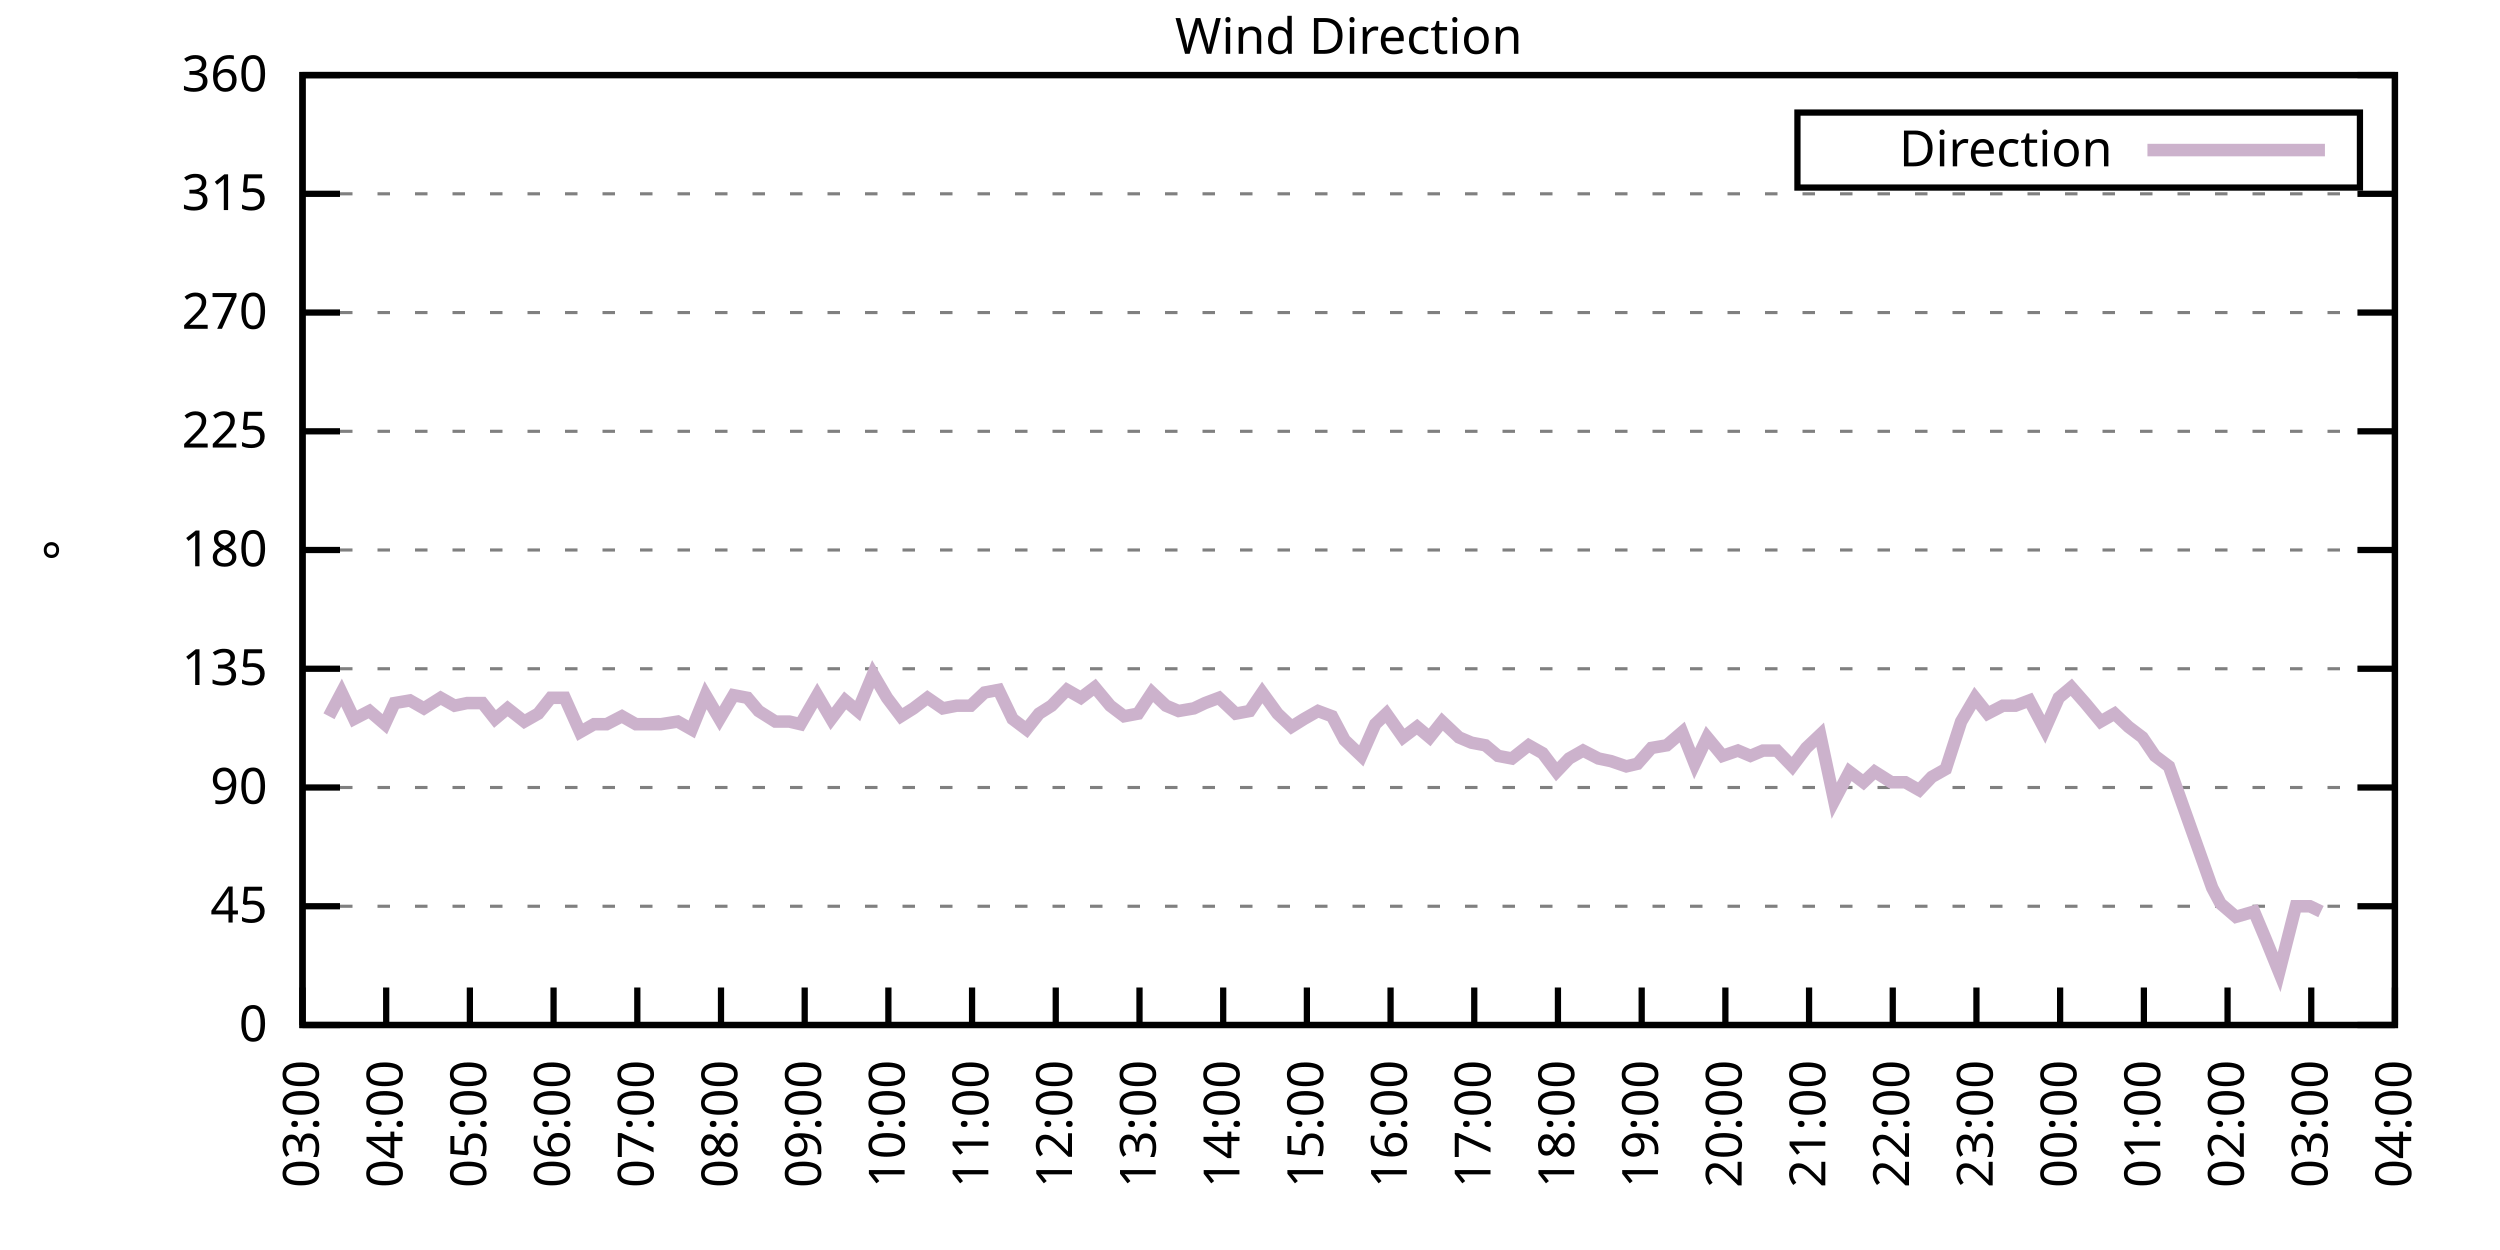
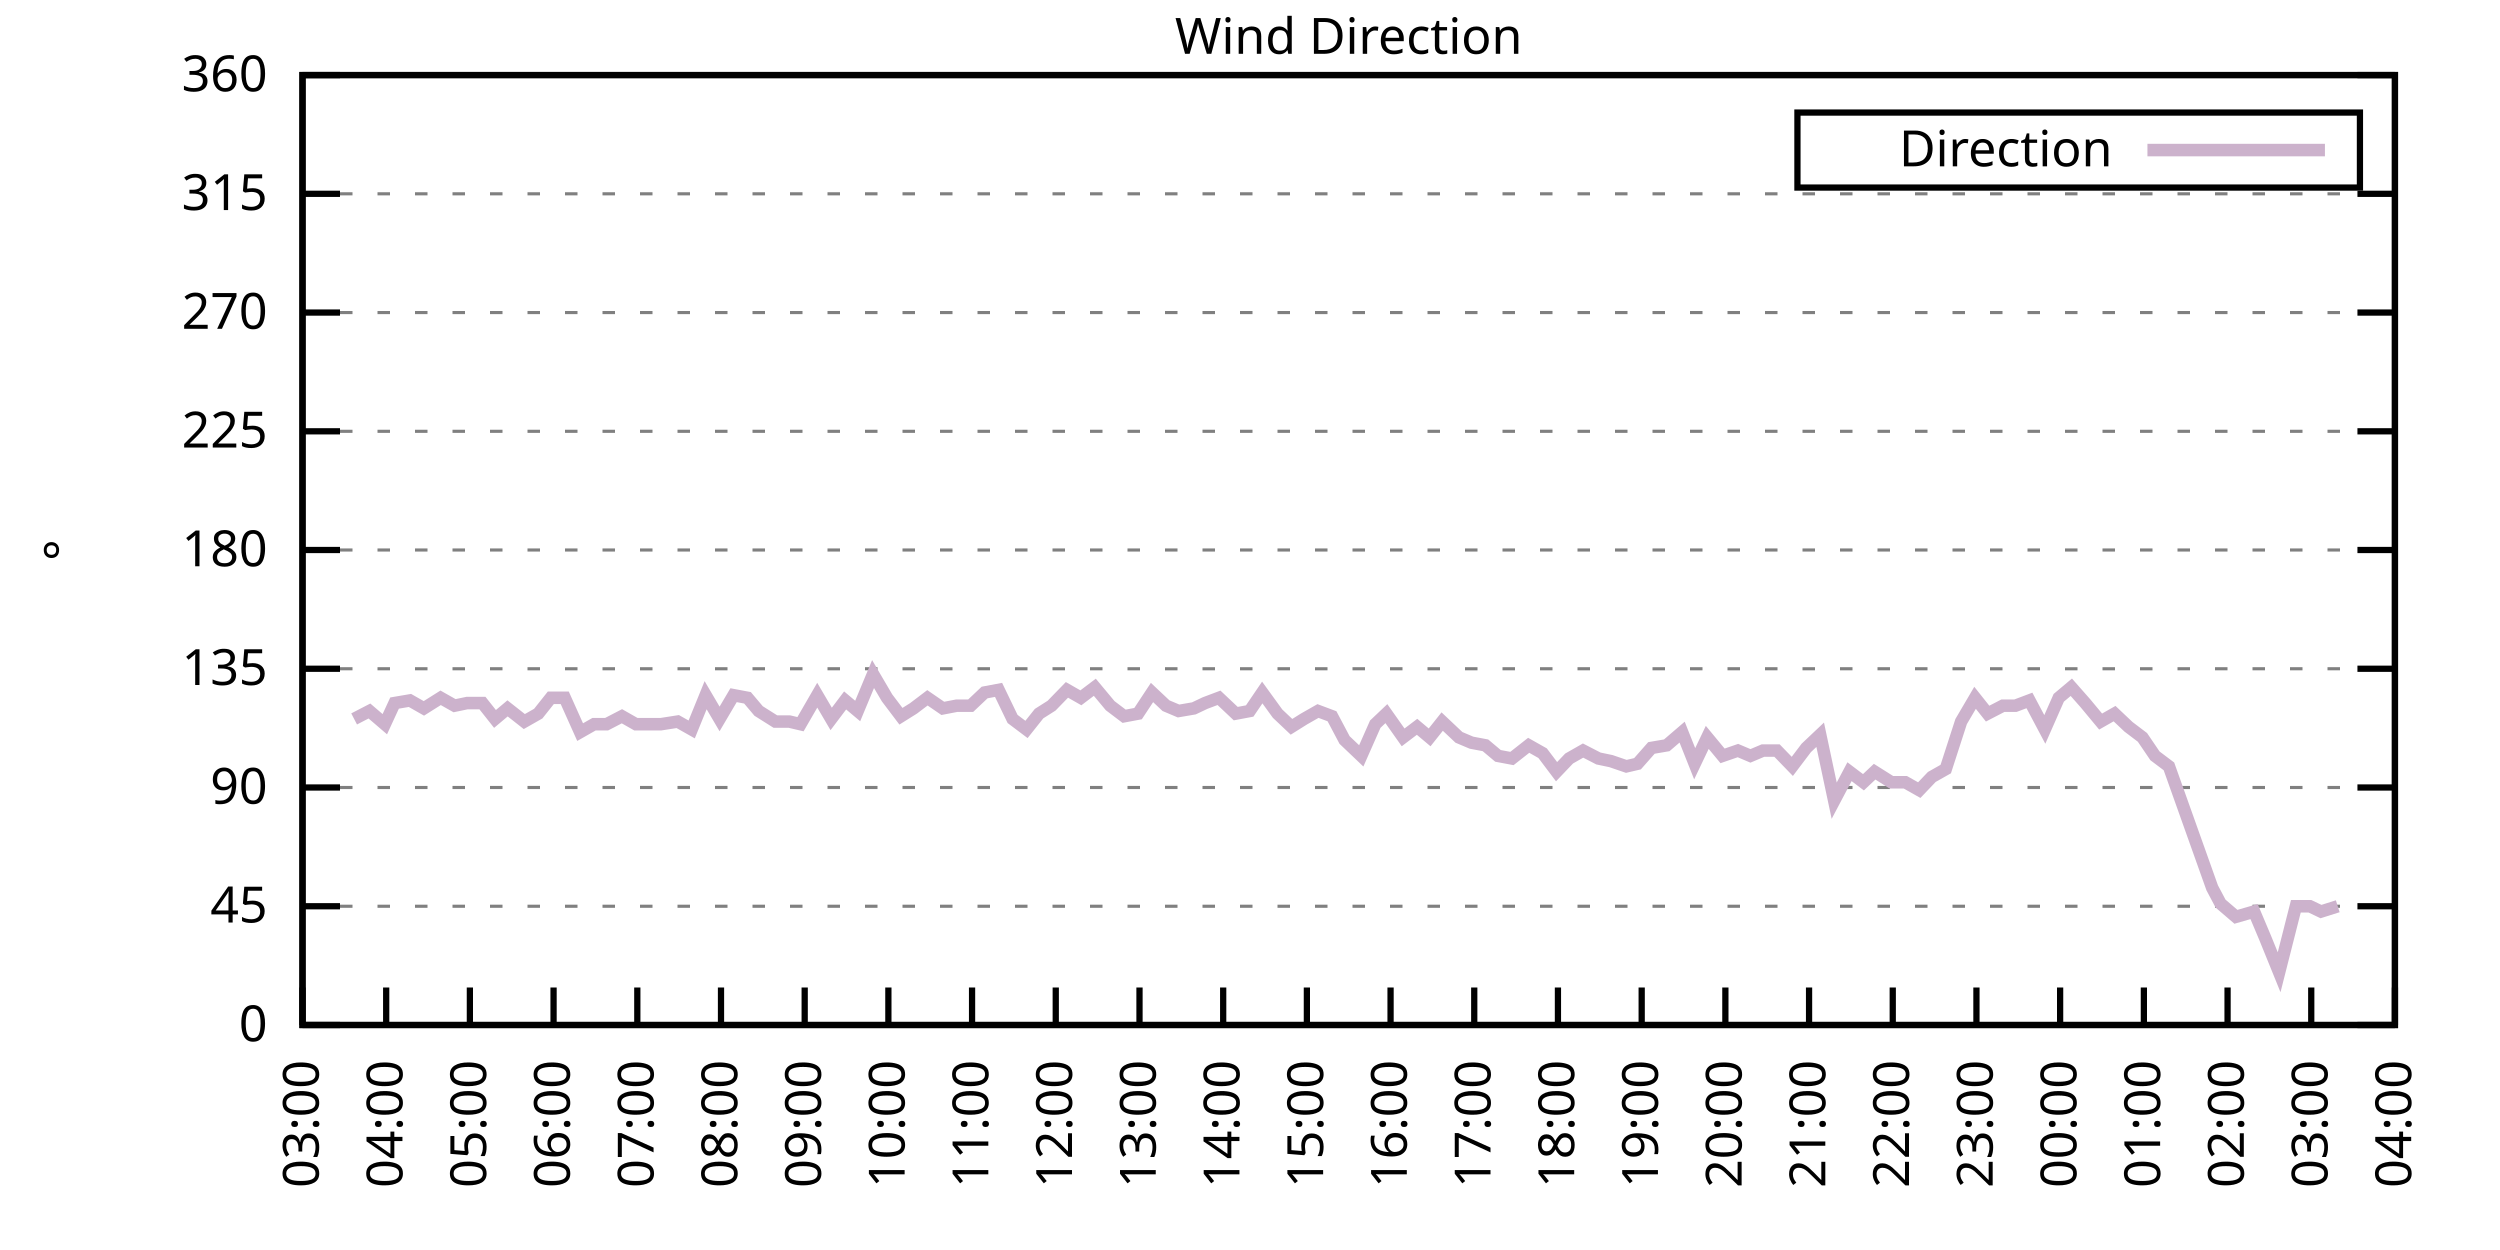
<svg xmlns="http://www.w3.org/2000/svg" xmlns:xlink="http://www.w3.org/1999/xlink" width="400" height="200" viewBox="0 0 400 200">
  <g id="gnuplot_canvas">
    <rect x="0" y="0" width="400" height="200" fill="none" />
    <defs>
      <circle id="gpDot" r="0.5" stroke-width="0.5" stroke="currentColor" />
      <path id="gpPt0" stroke-width="0.333" stroke="currentColor" d="M-1,0 h2 M0,-1 v2" />
      <path id="gpPt1" stroke-width="0.333" stroke="currentColor" d="M-1,-1 L1,1 M1,-1 L-1,1" />
      <path id="gpPt2" stroke-width="0.333" stroke="currentColor" d="M-1,0 L1,0 M0,-1 L0,1 M-1,-1 L1,1 M-1,1 L1,-1" />
      <rect id="gpPt3" stroke-width="0.333" stroke="currentColor" x="-1" y="-1" width="2" height="2" />
      <rect id="gpPt4" stroke-width="0.333" stroke="currentColor" fill="currentColor" x="-1" y="-1" width="2" height="2" />
      <circle id="gpPt5" stroke-width="0.333" stroke="currentColor" cx="0" cy="0" r="1" />
      <use xlink:href="#gpPt5" id="gpPt6" fill="currentColor" stroke="none" />
      <path id="gpPt7" stroke-width="0.333" stroke="currentColor" d="M0,-1.33 L-1.33,0.67 L1.33,0.67 z" />
      <use xlink:href="#gpPt7" id="gpPt8" fill="currentColor" stroke="none" />
      <use xlink:href="#gpPt7" id="gpPt9" stroke="currentColor" transform="rotate(180)" />
      <use xlink:href="#gpPt9" id="gpPt10" fill="currentColor" stroke="none" />
      <use xlink:href="#gpPt3" id="gpPt11" stroke="currentColor" transform="rotate(45)" />
      <use xlink:href="#gpPt11" id="gpPt12" fill="currentColor" stroke="none" />
      <path id="gpPt13" stroke-width="0.333" stroke="currentColor" d="M0,1.330 L1.265,0.411 L0.782,-1.067 L-0.782,-1.076 L-1.265,0.411 z" />
      <use xlink:href="#gpPt13" id="gpPt14" fill="currentColor" stroke="none" />
      <filter id="textbox" filterUnits="objectBoundingBox" x="0" y="0" height="1" width="1">
        <feFlood flood-color="white" flood-opacity="1" result="bgnd" />
        <feComposite in="SourceGraphic" in2="bgnd" operator="atop" />
      </filter>
      <filter id="greybox" filterUnits="objectBoundingBox" x="0" y="0" height="1" width="1">
        <feFlood flood-color="lightgrey" flood-opacity="1" result="grey" />
        <feComposite in="SourceGraphic" in2="grey" operator="atop" />
      </filter>
    </defs>
    <g fill="none" color="white" stroke="currentColor" stroke-width="1.00" stroke-linecap="butt" stroke-linejoin="miter">
</g>
    <g fill="none" color="black" stroke="currentColor" stroke-width="1.00" stroke-linecap="butt" stroke-linejoin="miter">
      <g stroke="none" shape-rendering="crispEdges">
        <polygon fill="rgb(255, 255, 255)" points="48.40,164.00 383.18,164.00 383.18,12.02 48.40,12.02 " />
      </g>
    </g>
    <g fill="none" color="black" stroke="currentColor" stroke-width="1.00" stroke-linecap="butt" stroke-linejoin="miter">
</g>
    <g fill="none" color="black" stroke="black" stroke-width="0.50" stroke-linecap="butt" stroke-linejoin="miter">
</g>
    <g fill="none" color="gray" stroke="currentColor" stroke-width="0.50" stroke-linecap="butt" stroke-linejoin="miter">
      <path stroke="gray" stroke-dasharray="2,4" class="gridline" d="M48.40,164.00 L383.19,164.00  " />
    </g>
    <g fill="none" color="gray" stroke="gray" stroke-width="1.00" stroke-linecap="butt" stroke-linejoin="miter">
</g>
    <g fill="none" color="black" stroke="currentColor" stroke-width="1.00" stroke-linecap="butt" stroke-linejoin="miter">
      <path stroke="black" d="M48.40,164.00 L54.40,164.00 M383.19,164.00 L377.19,164.00  " />
      <g transform="translate(42.80,166.60)" stroke="none" fill="black" font-family="Sans" font-size="8.00" text-anchor="end">
        <text>
          <tspan font-family="Sans"> 0</tspan>
        </text>
      </g>
    </g>
    <g fill="none" color="black" stroke="currentColor" stroke-width="1.00" stroke-linecap="butt" stroke-linejoin="miter">
</g>
    <g fill="none" color="black" stroke="black" stroke-width="0.50" stroke-linecap="butt" stroke-linejoin="miter">
</g>
    <g fill="none" color="gray" stroke="currentColor" stroke-width="0.50" stroke-linecap="butt" stroke-linejoin="miter">
      <path stroke="gray" stroke-dasharray="2,4" class="gridline" d="M48.40,145.00 L383.19,145.00  " />
    </g>
    <g fill="none" color="gray" stroke="gray" stroke-width="1.00" stroke-linecap="butt" stroke-linejoin="miter">
</g>
    <g fill="none" color="black" stroke="currentColor" stroke-width="1.00" stroke-linecap="butt" stroke-linejoin="miter">
      <path stroke="black" d="M48.40,145.00 L54.40,145.00 M383.19,145.00 L377.19,145.00  " />
      <g transform="translate(42.80,147.60)" stroke="none" fill="black" font-family="Sans" font-size="8.00" text-anchor="end">
        <text>
          <tspan font-family="Sans"> 45</tspan>
        </text>
      </g>
    </g>
    <g fill="none" color="black" stroke="currentColor" stroke-width="1.00" stroke-linecap="butt" stroke-linejoin="miter">
</g>
    <g fill="none" color="black" stroke="black" stroke-width="0.50" stroke-linecap="butt" stroke-linejoin="miter">
</g>
    <g fill="none" color="gray" stroke="currentColor" stroke-width="0.50" stroke-linecap="butt" stroke-linejoin="miter">
      <path stroke="gray" stroke-dasharray="2,4" class="gridline" d="M48.40,126.00 L383.19,126.00  " />
    </g>
    <g fill="none" color="gray" stroke="gray" stroke-width="1.00" stroke-linecap="butt" stroke-linejoin="miter">
</g>
    <g fill="none" color="black" stroke="currentColor" stroke-width="1.00" stroke-linecap="butt" stroke-linejoin="miter">
      <path stroke="black" d="M48.40,126.00 L54.40,126.00 M383.19,126.00 L377.19,126.00  " />
      <g transform="translate(42.80,128.60)" stroke="none" fill="black" font-family="Sans" font-size="8.00" text-anchor="end">
        <text>
          <tspan font-family="Sans"> 90</tspan>
        </text>
      </g>
    </g>
    <g fill="none" color="black" stroke="currentColor" stroke-width="1.00" stroke-linecap="butt" stroke-linejoin="miter">
</g>
    <g fill="none" color="black" stroke="black" stroke-width="0.50" stroke-linecap="butt" stroke-linejoin="miter">
</g>
    <g fill="none" color="gray" stroke="currentColor" stroke-width="0.50" stroke-linecap="butt" stroke-linejoin="miter">
      <path stroke="gray" stroke-dasharray="2,4" class="gridline" d="M48.40,107.00 L383.19,107.00  " />
    </g>
    <g fill="none" color="gray" stroke="gray" stroke-width="1.00" stroke-linecap="butt" stroke-linejoin="miter">
</g>
    <g fill="none" color="black" stroke="currentColor" stroke-width="1.00" stroke-linecap="butt" stroke-linejoin="miter">
      <path stroke="black" d="M48.40,107.00 L54.40,107.00 M383.19,107.00 L377.19,107.00  " />
      <g transform="translate(42.80,109.60)" stroke="none" fill="black" font-family="Sans" font-size="8.00" text-anchor="end">
        <text>
          <tspan font-family="Sans"> 135</tspan>
        </text>
      </g>
    </g>
    <g fill="none" color="black" stroke="currentColor" stroke-width="1.00" stroke-linecap="butt" stroke-linejoin="miter">
</g>
    <g fill="none" color="black" stroke="black" stroke-width="0.50" stroke-linecap="butt" stroke-linejoin="miter">
</g>
    <g fill="none" color="gray" stroke="currentColor" stroke-width="0.50" stroke-linecap="butt" stroke-linejoin="miter">
      <path stroke="gray" stroke-dasharray="2,4" class="gridline" d="M48.40,88.00 L383.19,88.00  " />
    </g>
    <g fill="none" color="gray" stroke="gray" stroke-width="1.00" stroke-linecap="butt" stroke-linejoin="miter">
</g>
    <g fill="none" color="black" stroke="currentColor" stroke-width="1.00" stroke-linecap="butt" stroke-linejoin="miter">
      <path stroke="black" d="M48.40,88.00 L54.40,88.00 M383.19,88.00 L377.19,88.00  " />
      <g transform="translate(42.80,90.60)" stroke="none" fill="black" font-family="Sans" font-size="8.00" text-anchor="end">
        <text>
          <tspan font-family="Sans"> 180</tspan>
        </text>
      </g>
    </g>
    <g fill="none" color="black" stroke="currentColor" stroke-width="1.00" stroke-linecap="butt" stroke-linejoin="miter">
</g>
    <g fill="none" color="black" stroke="black" stroke-width="0.50" stroke-linecap="butt" stroke-linejoin="miter">
</g>
    <g fill="none" color="gray" stroke="currentColor" stroke-width="0.50" stroke-linecap="butt" stroke-linejoin="miter">
      <path stroke="gray" stroke-dasharray="2,4" class="gridline" d="M48.40,69.01 L383.19,69.01  " />
    </g>
    <g fill="none" color="gray" stroke="gray" stroke-width="1.00" stroke-linecap="butt" stroke-linejoin="miter">
</g>
    <g fill="none" color="black" stroke="currentColor" stroke-width="1.00" stroke-linecap="butt" stroke-linejoin="miter">
      <path stroke="black" d="M48.40,69.01 L54.40,69.01 M383.19,69.01 L377.19,69.01  " />
      <g transform="translate(42.80,71.61)" stroke="none" fill="black" font-family="Sans" font-size="8.00" text-anchor="end">
        <text>
          <tspan font-family="Sans"> 225</tspan>
        </text>
      </g>
    </g>
    <g fill="none" color="black" stroke="currentColor" stroke-width="1.00" stroke-linecap="butt" stroke-linejoin="miter">
</g>
    <g fill="none" color="black" stroke="black" stroke-width="0.50" stroke-linecap="butt" stroke-linejoin="miter">
</g>
    <g fill="none" color="gray" stroke="currentColor" stroke-width="0.50" stroke-linecap="butt" stroke-linejoin="miter">
      <path stroke="gray" stroke-dasharray="2,4" class="gridline" d="M48.40,50.01 L383.19,50.01  " />
    </g>
    <g fill="none" color="gray" stroke="gray" stroke-width="1.00" stroke-linecap="butt" stroke-linejoin="miter">
</g>
    <g fill="none" color="black" stroke="currentColor" stroke-width="1.00" stroke-linecap="butt" stroke-linejoin="miter">
      <path stroke="black" d="M48.40,50.01 L54.40,50.01 M383.19,50.01 L377.19,50.01  " />
      <g transform="translate(42.80,52.61)" stroke="none" fill="black" font-family="Sans" font-size="8.00" text-anchor="end">
        <text>
          <tspan font-family="Sans"> 270</tspan>
        </text>
      </g>
    </g>
    <g fill="none" color="black" stroke="currentColor" stroke-width="1.00" stroke-linecap="butt" stroke-linejoin="miter">
</g>
    <g fill="none" color="black" stroke="black" stroke-width="0.50" stroke-linecap="butt" stroke-linejoin="miter">
</g>
    <g fill="none" color="gray" stroke="currentColor" stroke-width="0.50" stroke-linecap="butt" stroke-linejoin="miter">
      <path stroke="gray" stroke-dasharray="2,4" class="gridline" d="M48.40,31.01 L383.19,31.01  " />
    </g>
    <g fill="none" color="gray" stroke="gray" stroke-width="1.00" stroke-linecap="butt" stroke-linejoin="miter">
</g>
    <g fill="none" color="black" stroke="currentColor" stroke-width="1.00" stroke-linecap="butt" stroke-linejoin="miter">
      <path stroke="black" d="M48.40,31.01 L54.40,31.01 M383.19,31.01 L377.19,31.01  " />
      <g transform="translate(42.80,33.61)" stroke="none" fill="black" font-family="Sans" font-size="8.00" text-anchor="end">
        <text>
          <tspan font-family="Sans"> 315</tspan>
        </text>
      </g>
    </g>
    <g fill="none" color="black" stroke="currentColor" stroke-width="1.00" stroke-linecap="butt" stroke-linejoin="miter">
</g>
    <g fill="none" color="black" stroke="black" stroke-width="0.50" stroke-linecap="butt" stroke-linejoin="miter">
</g>
    <g fill="none" color="gray" stroke="currentColor" stroke-width="0.50" stroke-linecap="butt" stroke-linejoin="miter">
      <path stroke="gray" stroke-dasharray="2,4" class="gridline" d="M48.40,12.01 L383.19,12.01  " />
    </g>
    <g fill="none" color="gray" stroke="gray" stroke-width="1.00" stroke-linecap="butt" stroke-linejoin="miter">
</g>
    <g fill="none" color="black" stroke="currentColor" stroke-width="1.00" stroke-linecap="butt" stroke-linejoin="miter">
      <path stroke="black" d="M48.40,12.01 L54.40,12.01 M383.19,12.01 L377.19,12.01  " />
      <g transform="translate(42.80,14.61)" stroke="none" fill="black" font-family="Sans" font-size="8.00" text-anchor="end">
        <text>
          <tspan font-family="Sans"> 360</tspan>
        </text>
      </g>
    </g>
    <g fill="none" color="black" stroke="currentColor" stroke-width="1.00" stroke-linecap="butt" stroke-linejoin="miter">
      <path stroke="black" d="M48.40,164.00 L48.40,158.00  " />
      <g transform="translate(51.00,169.60) rotate(270.00)" stroke="none" fill="black" font-family="Sans" font-size="8.00" text-anchor="end">
        <text>
          <tspan font-family="Sans">03:00</tspan>
        </text>
      </g>
    </g>
    <g fill="none" color="black" stroke="currentColor" stroke-width="1.00" stroke-linecap="butt" stroke-linejoin="miter">
      <path stroke="black" d="M61.79,164.00 L61.79,158.00  " />
      <g transform="translate(64.39,169.60) rotate(270.00)" stroke="none" fill="black" font-family="Sans" font-size="8.00" text-anchor="end">
        <text>
          <tspan font-family="Sans">04:00</tspan>
        </text>
      </g>
    </g>
    <g fill="none" color="black" stroke="currentColor" stroke-width="1.00" stroke-linecap="butt" stroke-linejoin="miter">
      <path stroke="black" d="M75.18,164.00 L75.18,158.00  " />
      <g transform="translate(77.78,169.60) rotate(270.00)" stroke="none" fill="black" font-family="Sans" font-size="8.00" text-anchor="end">
        <text>
          <tspan font-family="Sans">05:00</tspan>
        </text>
      </g>
    </g>
    <g fill="none" color="black" stroke="currentColor" stroke-width="1.00" stroke-linecap="butt" stroke-linejoin="miter">
      <path stroke="black" d="M88.57,164.00 L88.57,158.00  " />
      <g transform="translate(91.17,169.60) rotate(270.00)" stroke="none" fill="black" font-family="Sans" font-size="8.00" text-anchor="end">
        <text>
          <tspan font-family="Sans">06:00</tspan>
        </text>
      </g>
    </g>
    <g fill="none" color="black" stroke="currentColor" stroke-width="1.00" stroke-linecap="butt" stroke-linejoin="miter">
      <path stroke="black" d="M101.97,164.00 L101.97,158.00  " />
      <g transform="translate(104.57,169.60) rotate(270.00)" stroke="none" fill="black" font-family="Sans" font-size="8.00" text-anchor="end">
        <text>
          <tspan font-family="Sans">07:00</tspan>
        </text>
      </g>
    </g>
    <g fill="none" color="black" stroke="currentColor" stroke-width="1.00" stroke-linecap="butt" stroke-linejoin="miter">
      <path stroke="black" d="M115.36,164.00 L115.36,158.00  " />
      <g transform="translate(117.96,169.60) rotate(270.00)" stroke="none" fill="black" font-family="Sans" font-size="8.00" text-anchor="end">
        <text>
          <tspan font-family="Sans">08:00</tspan>
        </text>
      </g>
    </g>
    <g fill="none" color="black" stroke="currentColor" stroke-width="1.00" stroke-linecap="butt" stroke-linejoin="miter">
      <path stroke="black" d="M128.75,164.00 L128.75,158.00  " />
      <g transform="translate(131.35,169.60) rotate(270.00)" stroke="none" fill="black" font-family="Sans" font-size="8.00" text-anchor="end">
        <text>
          <tspan font-family="Sans">09:00</tspan>
        </text>
      </g>
    </g>
    <g fill="none" color="black" stroke="currentColor" stroke-width="1.00" stroke-linecap="butt" stroke-linejoin="miter">
      <path stroke="black" d="M142.14,164.00 L142.14,158.00  " />
      <g transform="translate(144.74,169.60) rotate(270.00)" stroke="none" fill="black" font-family="Sans" font-size="8.00" text-anchor="end">
        <text>
          <tspan font-family="Sans">10:00</tspan>
        </text>
      </g>
    </g>
    <g fill="none" color="black" stroke="currentColor" stroke-width="1.00" stroke-linecap="butt" stroke-linejoin="miter">
      <path stroke="black" d="M155.53,164.00 L155.53,158.00  " />
      <g transform="translate(158.13,169.60) rotate(270.00)" stroke="none" fill="black" font-family="Sans" font-size="8.00" text-anchor="end">
        <text>
          <tspan font-family="Sans">11:00</tspan>
        </text>
      </g>
    </g>
    <g fill="none" color="black" stroke="currentColor" stroke-width="1.00" stroke-linecap="butt" stroke-linejoin="miter">
      <path stroke="black" d="M168.92,164.00 L168.92,158.00  " />
      <g transform="translate(171.52,169.60) rotate(270.00)" stroke="none" fill="black" font-family="Sans" font-size="8.00" text-anchor="end">
        <text>
          <tspan font-family="Sans">12:00</tspan>
        </text>
      </g>
    </g>
    <g fill="none" color="black" stroke="currentColor" stroke-width="1.00" stroke-linecap="butt" stroke-linejoin="miter">
      <path stroke="black" d="M182.32,164.00 L182.32,158.00  " />
      <g transform="translate(184.92,169.60) rotate(270.00)" stroke="none" fill="black" font-family="Sans" font-size="8.00" text-anchor="end">
        <text>
          <tspan font-family="Sans">13:00</tspan>
        </text>
      </g>
    </g>
    <g fill="none" color="black" stroke="currentColor" stroke-width="1.00" stroke-linecap="butt" stroke-linejoin="miter">
      <path stroke="black" d="M195.71,164.00 L195.71,158.00  " />
      <g transform="translate(198.31,169.60) rotate(270.00)" stroke="none" fill="black" font-family="Sans" font-size="8.00" text-anchor="end">
        <text>
          <tspan font-family="Sans">14:00</tspan>
        </text>
      </g>
    </g>
    <g fill="none" color="black" stroke="currentColor" stroke-width="1.00" stroke-linecap="butt" stroke-linejoin="miter">
      <path stroke="black" d="M209.10,164.00 L209.10,158.00  " />
      <g transform="translate(211.70,169.60) rotate(270.00)" stroke="none" fill="black" font-family="Sans" font-size="8.00" text-anchor="end">
        <text>
          <tspan font-family="Sans">15:00</tspan>
        </text>
      </g>
    </g>
    <g fill="none" color="black" stroke="currentColor" stroke-width="1.00" stroke-linecap="butt" stroke-linejoin="miter">
      <path stroke="black" d="M222.49,164.00 L222.49,158.00  " />
      <g transform="translate(225.09,169.60) rotate(270.00)" stroke="none" fill="black" font-family="Sans" font-size="8.00" text-anchor="end">
        <text>
          <tspan font-family="Sans">16:00</tspan>
        </text>
      </g>
    </g>
    <g fill="none" color="black" stroke="currentColor" stroke-width="1.00" stroke-linecap="butt" stroke-linejoin="miter">
      <path stroke="black" d="M235.88,164.00 L235.88,158.00  " />
      <g transform="translate(238.48,169.60) rotate(270.00)" stroke="none" fill="black" font-family="Sans" font-size="8.00" text-anchor="end">
        <text>
          <tspan font-family="Sans">17:00</tspan>
        </text>
      </g>
    </g>
    <g fill="none" color="black" stroke="currentColor" stroke-width="1.00" stroke-linecap="butt" stroke-linejoin="miter">
      <path stroke="black" d="M249.27,164.00 L249.27,158.00  " />
      <g transform="translate(251.87,169.60) rotate(270.00)" stroke="none" fill="black" font-family="Sans" font-size="8.00" text-anchor="end">
        <text>
          <tspan font-family="Sans">18:00</tspan>
        </text>
      </g>
    </g>
    <g fill="none" color="black" stroke="currentColor" stroke-width="1.00" stroke-linecap="butt" stroke-linejoin="miter">
      <path stroke="black" d="M262.67,164.00 L262.67,158.00  " />
      <g transform="translate(265.27,169.60) rotate(270.00)" stroke="none" fill="black" font-family="Sans" font-size="8.00" text-anchor="end">
        <text>
          <tspan font-family="Sans">19:00</tspan>
        </text>
      </g>
    </g>
    <g fill="none" color="black" stroke="currentColor" stroke-width="1.00" stroke-linecap="butt" stroke-linejoin="miter">
      <path stroke="black" d="M276.06,164.00 L276.06,158.00  " />
      <g transform="translate(278.66,169.60) rotate(270.00)" stroke="none" fill="black" font-family="Sans" font-size="8.00" text-anchor="end">
        <text>
          <tspan font-family="Sans">20:00</tspan>
        </text>
      </g>
    </g>
    <g fill="none" color="black" stroke="currentColor" stroke-width="1.00" stroke-linecap="butt" stroke-linejoin="miter">
      <path stroke="black" d="M289.45,164.00 L289.45,158.00  " />
      <g transform="translate(292.05,169.60) rotate(270.00)" stroke="none" fill="black" font-family="Sans" font-size="8.00" text-anchor="end">
        <text>
          <tspan font-family="Sans">21:00</tspan>
        </text>
      </g>
    </g>
    <g fill="none" color="black" stroke="currentColor" stroke-width="1.00" stroke-linecap="butt" stroke-linejoin="miter">
      <path stroke="black" d="M302.84,164.00 L302.84,158.00  " />
      <g transform="translate(305.44,169.60) rotate(270.00)" stroke="none" fill="black" font-family="Sans" font-size="8.00" text-anchor="end">
        <text>
          <tspan font-family="Sans">22:00</tspan>
        </text>
      </g>
    </g>
    <g fill="none" color="black" stroke="currentColor" stroke-width="1.00" stroke-linecap="butt" stroke-linejoin="miter">
      <path stroke="black" d="M316.23,164.00 L316.23,158.00  " />
      <g transform="translate(318.83,169.60) rotate(270.00)" stroke="none" fill="black" font-family="Sans" font-size="8.00" text-anchor="end">
        <text>
          <tspan font-family="Sans">23:00</tspan>
        </text>
      </g>
    </g>
    <g fill="none" color="black" stroke="currentColor" stroke-width="1.00" stroke-linecap="butt" stroke-linejoin="miter">
      <path stroke="black" d="M329.62,164.00 L329.62,158.00  " />
      <g transform="translate(332.22,169.60) rotate(270.00)" stroke="none" fill="black" font-family="Sans" font-size="8.00" text-anchor="end">
        <text>
          <tspan font-family="Sans">00:00</tspan>
        </text>
      </g>
    </g>
    <g fill="none" color="black" stroke="currentColor" stroke-width="1.00" stroke-linecap="butt" stroke-linejoin="miter">
      <path stroke="black" d="M343.02,164.00 L343.02,158.00  " />
      <g transform="translate(345.62,169.60) rotate(270.00)" stroke="none" fill="black" font-family="Sans" font-size="8.00" text-anchor="end">
        <text>
          <tspan font-family="Sans">01:00</tspan>
        </text>
      </g>
    </g>
    <g fill="none" color="black" stroke="currentColor" stroke-width="1.00" stroke-linecap="butt" stroke-linejoin="miter">
      <path stroke="black" d="M356.41,164.00 L356.41,158.00  " />
      <g transform="translate(359.01,169.60) rotate(270.00)" stroke="none" fill="black" font-family="Sans" font-size="8.00" text-anchor="end">
        <text>
          <tspan font-family="Sans">02:00</tspan>
        </text>
      </g>
    </g>
    <g fill="none" color="black" stroke="currentColor" stroke-width="1.00" stroke-linecap="butt" stroke-linejoin="miter">
      <path stroke="black" d="M369.80,164.00 L369.80,158.00  " />
      <g transform="translate(372.40,169.60) rotate(270.00)" stroke="none" fill="black" font-family="Sans" font-size="8.00" text-anchor="end">
        <text>
          <tspan font-family="Sans">03:00</tspan>
        </text>
      </g>
    </g>
    <g fill="none" color="black" stroke="currentColor" stroke-width="1.00" stroke-linecap="butt" stroke-linejoin="miter">
      <path stroke="black" d="M383.19,164.00 L383.19,158.00  " />
      <g transform="translate(385.79,169.60) rotate(270.00)" stroke="none" fill="black" font-family="Sans" font-size="8.00" text-anchor="end">
        <text>
          <tspan font-family="Sans">04:00</tspan>
        </text>
      </g>
    </g>
    <g fill="none" color="black" stroke="currentColor" stroke-width="1.00" stroke-linecap="butt" stroke-linejoin="miter">
</g>
    <g fill="none" color="black" stroke="currentColor" stroke-width="1.00" stroke-linecap="butt" stroke-linejoin="miter">
      <path stroke="black" d="M48.40,12.01 L48.40,164.00 L383.19,164.00 L383.19,12.01 L48.40,12.01 Z  " />
    </g>
    <g fill="none" color="black" stroke="currentColor" stroke-width="1.00" stroke-linecap="butt" stroke-linejoin="miter">
</g>
    <g fill="none" color="black" stroke="currentColor" stroke-width="1.00" stroke-linecap="butt" stroke-linejoin="miter">
      <path stroke="black" d="M287.59,30.01 L287.59,18.01 L377.59,18.01 L377.59,30.01 L287.59,30.01 Z  " />
    </g>
    <g id="Wind_direction_plot_1">
      <g fill="none" color="white" stroke="black" stroke-width="2.00" stroke-linecap="butt" stroke-linejoin="miter">
</g>
      <g fill="none" color="black" stroke="currentColor" stroke-width="2.00" stroke-linecap="butt" stroke-linejoin="miter">
        <g transform="translate(337.99,26.61)" stroke="none" fill="black" font-family="Sans" font-size="8.00" text-anchor="end">
          <text>
            <tspan font-family="Sans">Direction</tspan>
          </text>
        </g>
      </g>
      <g fill="none" color="black" stroke="currentColor" stroke-width="2.00" stroke-linecap="butt" stroke-linejoin="miter">
-         <path stroke="rgb(204, 178, 204)" d="M343.59,24.01 L371.99,24.01 M52.64,114.60 L54.65,110.80 L56.66,115.03 L59.11,113.76 L61.57,115.87 L63.13,112.49   L65.59,112.07 L67.82,113.34 L70.50,111.65 L72.73,112.91 L74.74,112.49 L77.19,112.49 L79.20,115.03 L81.21,113.34   L83.89,115.45 L86.12,114.18 L88.13,111.65 L90.36,111.65 L92.82,117.14 L95.05,115.87 L97.06,115.87 L99.51,114.60   L101.74,115.87 L103.31,115.87 L105.76,115.87 L108.44,115.45 L110.67,116.71 L112.90,111.23 L115.13,115.03 L117.37,111.23   L119.60,111.65 L121.38,113.76 L124.06,115.45 L126.29,115.45 L128.08,115.87 L130.76,111.23 L132.99,115.03 L135.22,112.07   L137.23,113.76 L139.69,107.85 L141.92,111.65 L144.15,114.60 L146.16,113.34 L148.39,111.65 L150.85,113.34 L153.08,112.91   L155.31,112.91 L157.54,110.80 L159.77,110.38 L162.01,115.03 L164.24,116.71 L166.25,114.18 L168.25,112.91 L170.71,110.38   L172.94,111.65 L175.17,109.96 L177.63,112.91 L179.86,114.60 L182.09,114.18 L184.32,110.80 L186.56,112.91 L188.57,113.76   L191.02,113.34 L192.81,112.49 L195.04,111.65 L197.72,114.18 L199.95,113.76 L201.96,110.80 L204.41,114.18 L206.64,116.29   L208.65,115.03 L210.88,113.76 L213.12,114.60 L215.13,118.40 L217.80,120.94 L220.04,115.87 L221.82,114.18 L224.50,117.98   L226.73,116.29 L228.74,117.98 L230.75,115.45 L233.43,117.98 L235.44,118.83 L237.67,119.25 L239.68,120.94 L241.91,121.36   L244.59,119.25 L246.82,120.51 L249.05,123.47 L251.06,121.36 L253.29,120.09 L255.75,121.36 L257.76,121.78 L260.21,122.62   L262.00,122.20 L264.23,119.67 L266.68,119.25 L269.14,117.14 L271.15,122.20 L273.16,117.98 L275.61,120.94 L278.07,120.09   L280.07,120.94 L282.08,120.09 L284.32,120.09 L286.77,122.62 L289.00,119.67 L291.23,117.56 L293.47,128.11 L295.92,123.47   L298.15,125.16 L299.94,123.47 L302.62,125.16 L304.85,125.16 L307.08,126.42 L309.09,124.31 L311.32,123.05 L313.78,115.45   L316.01,111.65 L318.02,114.18 L320.47,112.91 L322.48,112.91 L324.71,112.07 L327.17,116.71 L329.40,111.65 L331.41,109.96   L333.64,112.49 L336.10,115.45 L338.33,114.18 L340.56,116.29 L342.79,117.98 L344.80,120.94 L347.03,122.62 L353.95,142.05   L355.29,144.58 L357.75,146.69 L360.65,145.85 L362.43,150.07 L364.66,155.56 L367.34,145.00 L369.58,145.00 L371.36,145.85    " />
+         <path stroke="rgb(204, 178, 204)" d="M343.59,24.01 L371.99,24.01 M56.66,115.03 L59.11,113.76 L61.57,115.87 L63.13,112.49 L65.59,112.07 L67.82,113.34   L70.50,111.65 L72.73,112.91 L74.74,112.49 L77.19,112.49 L79.20,115.03 L81.21,113.34 L83.89,115.45 L86.12,114.18   L88.13,111.65 L90.36,111.65 L92.82,117.14 L95.05,115.87 L97.06,115.87 L99.51,114.60 L101.74,115.87 L103.31,115.87   L105.76,115.87 L108.44,115.45 L110.67,116.71 L112.90,111.23 L115.13,115.03 L117.37,111.23 L119.60,111.65 L121.38,113.76   L124.06,115.45 L126.29,115.45 L128.08,115.87 L130.76,111.23 L132.99,115.03 L135.22,112.07 L137.23,113.76 L139.69,107.85   L141.92,111.65 L144.15,114.60 L146.16,113.34 L148.39,111.65 L150.85,113.34 L153.08,112.91 L155.31,112.91 L157.54,110.80   L159.77,110.38 L162.01,115.03 L164.24,116.71 L166.25,114.18 L168.25,112.91 L170.71,110.38 L172.94,111.65 L175.17,109.96   L177.63,112.91 L179.86,114.60 L182.09,114.18 L184.32,110.80 L186.56,112.91 L188.57,113.76 L191.02,113.34 L192.81,112.49   L195.04,111.65 L197.72,114.18 L199.95,113.76 L201.96,110.80 L204.41,114.18 L206.64,116.29 L208.65,115.03 L210.88,113.76   L213.12,114.60 L215.13,118.40 L217.80,120.94 L220.04,115.87 L221.82,114.18 L224.50,117.98 L226.73,116.29 L228.74,117.98   L230.75,115.45 L233.43,117.98 L235.44,118.83 L237.67,119.25 L239.68,120.94 L241.91,121.36 L244.59,119.25 L246.82,120.51   L249.05,123.47 L251.06,121.36 L253.29,120.09 L255.75,121.36 L257.76,121.78 L260.21,122.62 L262.00,122.20 L264.23,119.67   L266.68,119.25 L269.14,117.14 L271.15,122.20 L273.16,117.98 L275.61,120.94 L278.07,120.09 L280.07,120.94 L282.08,120.09   L284.32,120.09 L286.77,122.62 L289.00,119.67 L291.23,117.56 L293.47,128.11 L295.92,123.47 L298.15,125.16 L299.94,123.47   L302.62,125.16 L304.85,125.16 L307.08,126.42 L309.09,124.31 L311.32,123.05 L313.78,115.45 L316.01,111.65 L318.02,114.18   L320.47,112.91 L322.48,112.91 L324.71,112.07 L327.17,116.71 L329.40,111.65 L331.41,109.96 L333.64,112.49 L336.10,115.45   L338.33,114.18 L340.56,116.29 L342.79,117.98 L344.80,120.94 L347.03,122.62 L353.95,142.05 L355.29,144.58 L357.75,146.69   L360.65,145.85 L362.43,150.07 L364.66,155.56 L367.34,145.00 L369.58,145.00 L371.36,145.85 L374.04,145.00  " />
      </g>
    </g>
    <g fill="none" color="black" stroke="currentColor" stroke-width="2.00" stroke-linecap="butt" stroke-linejoin="miter">
</g>
    <g fill="none" color="black" stroke="black" stroke-width="1.00" stroke-linecap="butt" stroke-linejoin="miter">
</g>
    <g fill="none" color="black" stroke="currentColor" stroke-width="1.00" stroke-linecap="butt" stroke-linejoin="miter">
      <path stroke="black" d="M48.40,12.01 L48.40,164.00 L383.19,164.00 L383.19,12.01 L48.40,12.01 Z  " />
      <g transform="translate(12.80,88.01) rotate(270.00)" stroke="none" fill="black" font-family="Sans" font-size="8.00" text-anchor="middle">
        <text>
          <tspan font-family="Sans">°</tspan>
        </text>
      </g>
    </g>
    <g fill="none" color="black" stroke="currentColor" stroke-width="1.00" stroke-linecap="butt" stroke-linejoin="miter">
</g>
    <g fill="none" color="black" stroke="currentColor" stroke-width="1.00" stroke-linecap="butt" stroke-linejoin="miter">
      <g transform="translate(215.79,8.61)" stroke="none" fill="black" font-family="Sans" font-size="8.00" text-anchor="middle">
        <text>
          <tspan font-family="Sans">Wind Direction</tspan>
        </text>
      </g>
    </g>
    <g fill="none" color="black" stroke="currentColor" stroke-width="1.00" stroke-linecap="butt" stroke-linejoin="miter">
</g>
  </g>
</svg>
